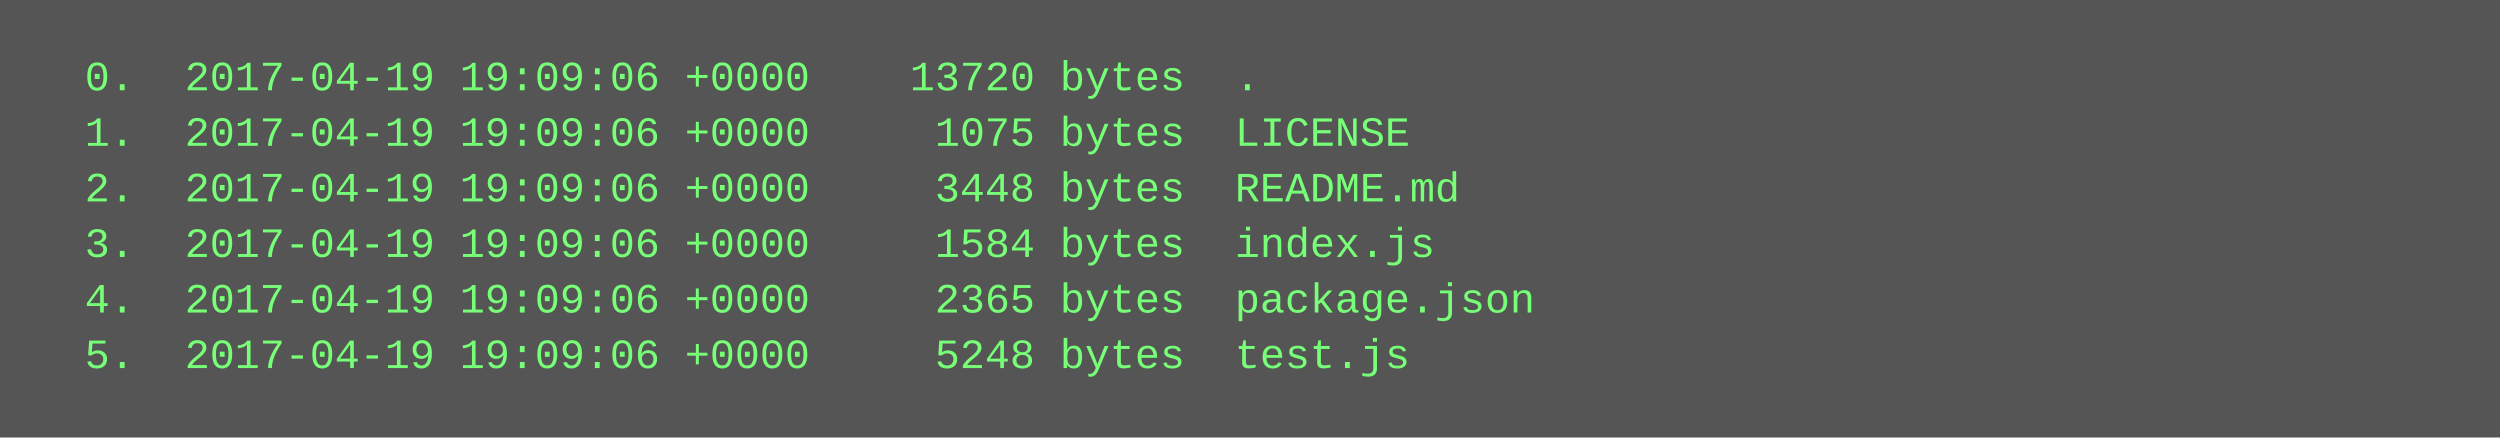
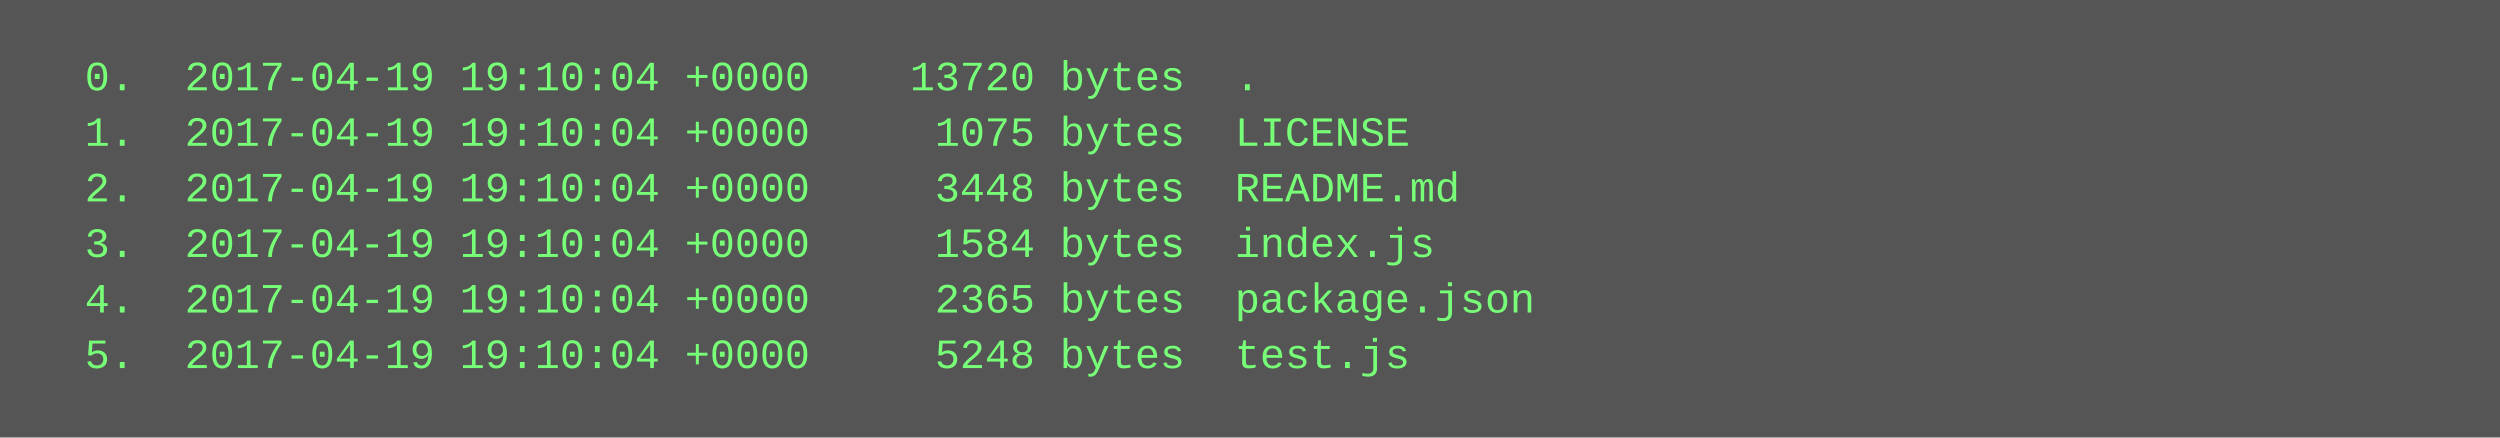
<svg xmlns="http://www.w3.org/2000/svg" height="126" width="720">
  <rect height="126" fill="#555" width="720" />
  <text fill="#7f7" font-family="Courier New" font-size="12" xml:space="preserve">
-     <tspan x="10" y="26">  0.  2017-04-19 19:09:06 +0000    13720 bytes  .</tspan>
-     <tspan x="10" y="42">  1.  2017-04-19 19:09:06 +0000     1075 bytes  LICENSE</tspan>
-     <tspan x="10" y="58">  2.  2017-04-19 19:09:06 +0000     3448 bytes  README.md</tspan>
-     <tspan x="10" y="74">  3.  2017-04-19 19:09:06 +0000     1584 bytes  index.js</tspan>
-     <tspan x="10" y="90">  4.  2017-04-19 19:09:06 +0000     2365 bytes  package.json</tspan>
-     <tspan x="10" y="106">  5.  2017-04-19 19:09:06 +0000     5248 bytes  test.js</tspan>
+     <tspan x="10" y="26">  0.  2017-04-19 19:10:04 +0000    13720 bytes  .</tspan>
+     <tspan x="10" y="42">  1.  2017-04-19 19:10:04 +0000     1075 bytes  LICENSE</tspan>
+     <tspan x="10" y="58">  2.  2017-04-19 19:10:04 +0000     3448 bytes  README.md</tspan>
+     <tspan x="10" y="74">  3.  2017-04-19 19:10:04 +0000     1584 bytes  index.js</tspan>
+     <tspan x="10" y="90">  4.  2017-04-19 19:10:04 +0000     2365 bytes  package.json</tspan>
+     <tspan x="10" y="106">  5.  2017-04-19 19:10:04 +0000     5248 bytes  test.js</tspan>
  </text>
</svg>
